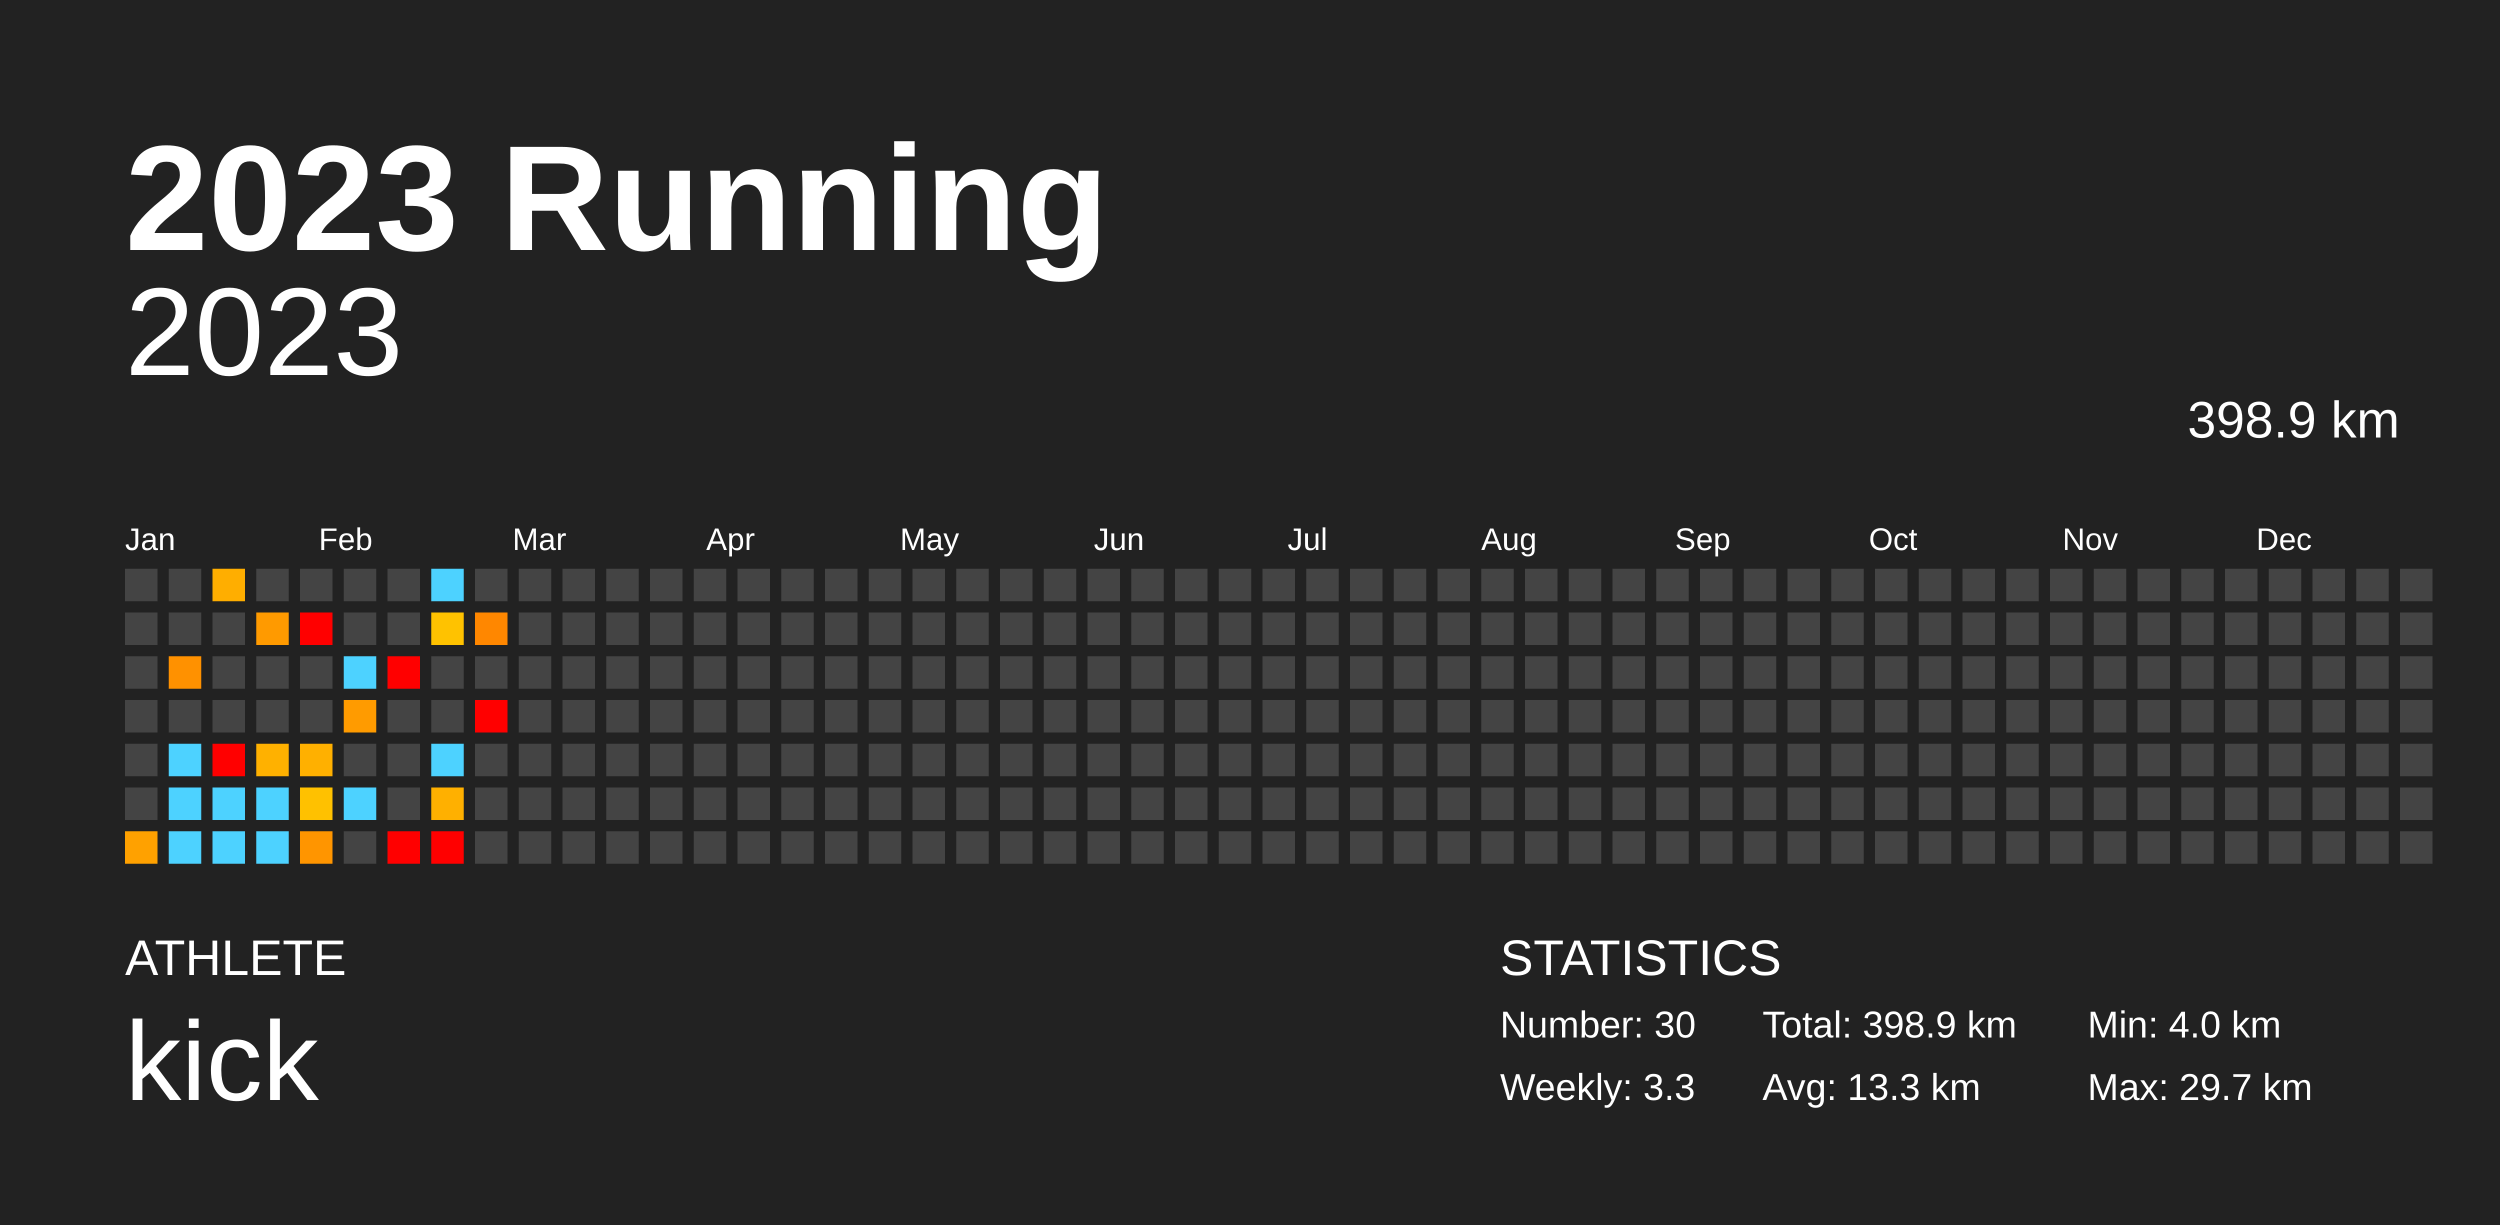
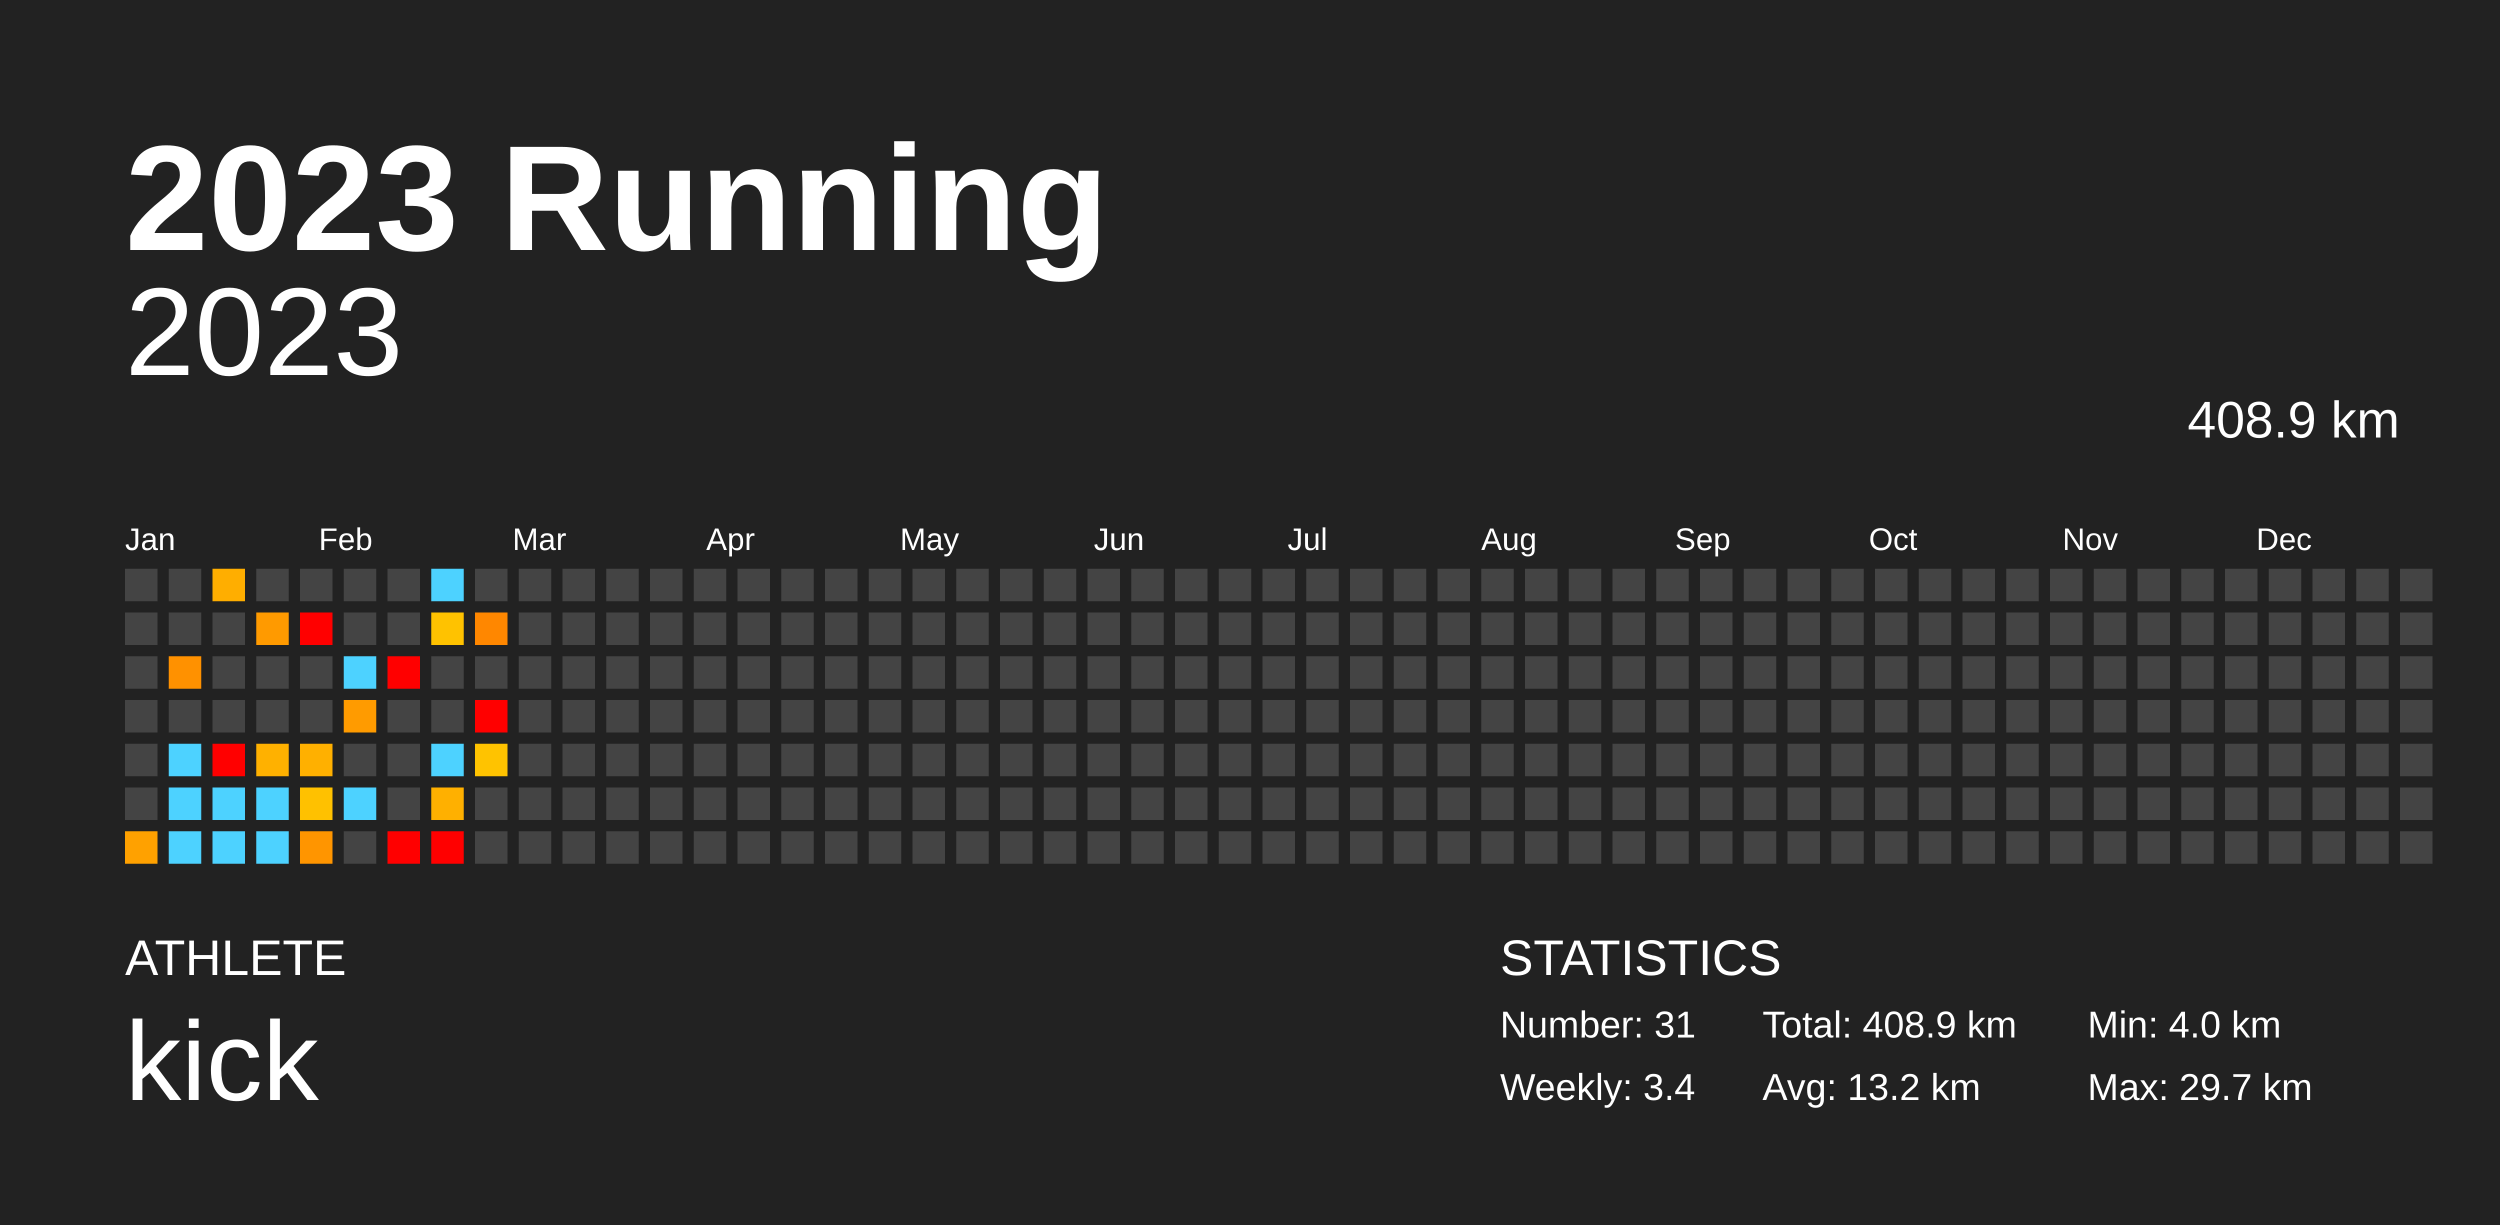
<svg xmlns="http://www.w3.org/2000/svg" baseProfile="full" height="98mm" version="1.1" viewBox="0,0,200,98" width="200mm">
  <defs />
  <rect fill="#222222" height="98" width="200" x="0" y="0" />
  <text fill="#FFFFFF" style="font-size:12px; font-family:Arial; font-weight:bold;" x="10" y="20">2023 Running</text>
  <text fill="#FFFFFF" style="font-size:4px; font-family:Arial" x="10" y="78">ATHLETE</text>
  <text fill="#FFFFFF" style="font-size:9px; font-family:Arial" x="10" y="88">kick</text>
  <text fill="#FFFFFF" style="font-size:4px; font-family:Arial" x="120" y="78">STATISTICS</text>
-   <text fill="#FFFFFF" style="font-size:3px; font-family:Arial" x="120" y="83">Number: 30</text>
-   <text fill="#FFFFFF" style="font-size:3px; font-family:Arial" x="120" y="88">Weekly: 3.3</text>
-   <text fill="#FFFFFF" style="font-size:3px; font-family:Arial" x="141" y="83">Total: 398.9 km</text>
-   <text fill="#FFFFFF" style="font-size:3px; font-family:Arial" x="141" y="88">Avg: 13.3 km</text>
+   <text fill="#FFFFFF" style="font-size:3px; font-family:Arial" x="120" y="83">Number: 31</text>
+   <text fill="#FFFFFF" style="font-size:3px; font-family:Arial" x="120" y="88">Weekly: 3.4</text>
+   <text fill="#FFFFFF" style="font-size:3px; font-family:Arial" x="141" y="83">Total: 408.9 km</text>
+   <text fill="#FFFFFF" style="font-size:3px; font-family:Arial" x="141" y="88">Avg: 13.2 km</text>
  <text fill="#FFFFFF" style="font-size:3px; font-family:Arial" x="167" y="83">Min: 4.0 km</text>
  <text fill="#FFFFFF" style="font-size:3px; font-family:Arial" x="167" y="88">Max: 29.7 km</text>
  <text alignment-baseline="hanging" fill="#FFFFFF" style="font-size:10.0px; font-family:Arial;" x="10" y="30">2023</text>
-   <text alignment-baseline="hanging" fill="#FFFFFF" style="font-size:4.125px; font-family:Arial;" x="175" y="35">398.9 km</text>
+   <text alignment-baseline="hanging" fill="#FFFFFF" style="font-size:4.125px; font-family:Arial;" x="175" y="35">408.9 km</text>
  <text fill="#FFFFFF" style="font-size:2.5px; font-family:Arial" x="10.0" y="44">Jan</text>
  <text fill="#FFFFFF" style="font-size:2.5px; font-family:Arial" x="25.5" y="44">Feb</text>
  <text fill="#FFFFFF" style="font-size:2.5px; font-family:Arial" x="41.0" y="44">Mar</text>
  <text fill="#FFFFFF" style="font-size:2.5px; font-family:Arial" x="56.5" y="44">Apr</text>
  <text fill="#FFFFFF" style="font-size:2.5px; font-family:Arial" x="72.0" y="44">May</text>
  <text fill="#FFFFFF" style="font-size:2.5px; font-family:Arial" x="87.5" y="44">Jun</text>
  <text fill="#FFFFFF" style="font-size:2.5px; font-family:Arial" x="103.0" y="44">Jul</text>
  <text fill="#FFFFFF" style="font-size:2.5px; font-family:Arial" x="118.5" y="44">Aug</text>
  <text fill="#FFFFFF" style="font-size:2.5px; font-family:Arial" x="134.0" y="44">Sep</text>
  <text fill="#FFFFFF" style="font-size:2.5px; font-family:Arial" x="149.5" y="44">Oct</text>
  <text fill="#FFFFFF" style="font-size:2.5px; font-family:Arial" x="165.0" y="44">Nov</text>
  <text fill="#FFFFFF" style="font-size:2.5px; font-family:Arial" x="180.5" y="44">Dec</text>
  <rect fill="#444444" height="2.6" width="2.6" x="10.0" y="45.5" />
  <rect fill="#444444" height="2.6" width="2.6" x="10.0" y="49.0" />
  <rect fill="#444444" height="2.6" width="2.6" x="10.0" y="52.5" />
  <rect fill="#444444" height="2.6" width="2.6" x="10.0" y="56.0" />
  <rect fill="#444444" height="2.6" width="2.6" x="10.0" y="59.5" />
  <rect fill="#444444" height="2.6" width="2.6" x="10.0" y="63.0" />
  <rect fill="#ffa100" height="2.6" width="2.6" x="10.0" y="66.5" />
  <rect fill="#444444" height="2.6" width="2.6" x="13.5" y="45.5" />
  <rect fill="#444444" height="2.6" width="2.6" x="13.5" y="49.0" />
  <rect fill="#ff9100" height="2.6" width="2.6" x="13.5" y="52.5" />
  <rect fill="#444444" height="2.6" width="2.6" x="13.5" y="56.0" />
  <rect fill="#4dd2ff" height="2.6" width="2.6" x="13.5" y="59.5" />
  <rect fill="#4dd2ff" height="2.6" width="2.6" x="13.5" y="63.0" />
  <rect fill="#4dd2ff" height="2.6" width="2.6" x="13.5" y="66.5" />
  <rect fill="#ffae00" height="2.6" width="2.6" x="17.0" y="45.5" />
  <rect fill="#444444" height="2.6" width="2.6" x="17.0" y="49.0" />
  <rect fill="#444444" height="2.6" width="2.6" x="17.0" y="52.5" />
  <rect fill="#444444" height="2.6" width="2.6" x="17.0" y="56.0" />
  <rect fill="red" height="2.6" width="2.6" x="17.0" y="59.5" />
  <rect fill="#4dd2ff" height="2.6" width="2.6" x="17.0" y="63.0" />
  <rect fill="#4dd2ff" height="2.6" width="2.6" x="17.0" y="66.5" />
  <rect fill="#444444" height="2.6" width="2.6" x="20.5" y="45.5" />
  <rect fill="#ff9a00" height="2.6" width="2.6" x="20.5" y="49.0" />
  <rect fill="#444444" height="2.6" width="2.6" x="20.5" y="52.5" />
  <rect fill="#444444" height="2.6" width="2.6" x="20.5" y="56.0" />
  <rect fill="#ffb100" height="2.6" width="2.6" x="20.5" y="59.5" />
  <rect fill="#4dd2ff" height="2.6" width="2.6" x="20.5" y="63.0" />
  <rect fill="#4dd2ff" height="2.6" width="2.6" x="20.5" y="66.5" />
  <rect fill="#444444" height="2.6" width="2.6" x="24.0" y="45.5" />
  <rect fill="red" height="2.6" width="2.6" x="24.0" y="49.0" />
  <rect fill="#444444" height="2.6" width="2.6" x="24.0" y="52.5" />
  <rect fill="#444444" height="2.6" width="2.6" x="24.0" y="56.0" />
  <rect fill="#ffb000" height="2.6" width="2.6" x="24.0" y="59.5" />
  <rect fill="#ffc100" height="2.6" width="2.6" x="24.0" y="63.0" />
  <rect fill="#ff9500" height="2.6" width="2.6" x="24.0" y="66.5" />
  <rect fill="#444444" height="2.6" width="2.6" x="27.5" y="45.5" />
  <rect fill="#444444" height="2.6" width="2.6" x="27.5" y="49.0" />
  <rect fill="#4dd2ff" height="2.6" width="2.6" x="27.5" y="52.5" />
  <rect fill="#ff9b00" height="2.6" width="2.6" x="27.5" y="56.0" />
  <rect fill="#444444" height="2.6" width="2.6" x="27.5" y="59.5" />
  <rect fill="#4dd2ff" height="2.6" width="2.6" x="27.5" y="63.0" />
  <rect fill="#444444" height="2.6" width="2.6" x="27.5" y="66.5" />
  <rect fill="#444444" height="2.6" width="2.6" x="31.0" y="45.5" />
  <rect fill="#444444" height="2.6" width="2.6" x="31.0" y="49.0" />
  <rect fill="red" height="2.6" width="2.6" x="31.0" y="52.5" />
  <rect fill="#444444" height="2.6" width="2.6" x="31.0" y="56.0" />
  <rect fill="#444444" height="2.6" width="2.6" x="31.0" y="59.5" />
  <rect fill="#444444" height="2.6" width="2.6" x="31.0" y="63.0" />
  <rect fill="red" height="2.6" width="2.6" x="31.0" y="66.5" />
  <rect fill="#4dd2ff" height="2.6" width="2.6" x="34.5" y="45.5" />
  <rect fill="#ffc200" height="2.6" width="2.6" x="34.5" y="49.0" />
  <rect fill="#444444" height="2.6" width="2.6" x="34.5" y="52.5" />
  <rect fill="#444444" height="2.6" width="2.6" x="34.5" y="56.0" />
  <rect fill="#4dd2ff" height="2.6" width="2.6" x="34.5" y="59.5" />
  <rect fill="#ffb000" height="2.6" width="2.6" x="34.5" y="63.0" />
  <rect fill="red" height="2.6" width="2.6" x="34.5" y="66.5" />
  <rect fill="#444444" height="2.6" width="2.6" x="38.0" y="45.5" />
  <rect fill="#ff8700" height="2.6" width="2.6" x="38.0" y="49.0" />
  <rect fill="#444444" height="2.6" width="2.6" x="38.0" y="52.5" />
  <rect fill="red" height="2.6" width="2.6" x="38.0" y="56.0" />
-   <rect fill="#444444" height="2.6" width="2.6" x="38.0" y="59.5" />
+   <rect fill="#ffc300" height="2.6" width="2.6" x="38.0" y="59.5" />
  <rect fill="#444444" height="2.6" width="2.6" x="38.0" y="63.0" />
  <rect fill="#444444" height="2.6" width="2.6" x="38.0" y="66.5" />
  <rect fill="#444444" height="2.6" width="2.6" x="41.5" y="45.5" />
  <rect fill="#444444" height="2.6" width="2.6" x="41.5" y="49.0" />
  <rect fill="#444444" height="2.6" width="2.6" x="41.5" y="52.5" />
  <rect fill="#444444" height="2.6" width="2.6" x="41.5" y="56.0" />
  <rect fill="#444444" height="2.6" width="2.6" x="41.5" y="59.5" />
  <rect fill="#444444" height="2.6" width="2.6" x="41.5" y="63.0" />
  <rect fill="#444444" height="2.6" width="2.6" x="41.5" y="66.5" />
  <rect fill="#444444" height="2.6" width="2.6" x="45.0" y="45.5" />
  <rect fill="#444444" height="2.6" width="2.6" x="45.0" y="49.0" />
  <rect fill="#444444" height="2.6" width="2.6" x="45.0" y="52.5" />
  <rect fill="#444444" height="2.6" width="2.6" x="45.0" y="56.0" />
  <rect fill="#444444" height="2.6" width="2.6" x="45.0" y="59.5" />
  <rect fill="#444444" height="2.6" width="2.6" x="45.0" y="63.0" />
  <rect fill="#444444" height="2.6" width="2.6" x="45.0" y="66.5" />
  <rect fill="#444444" height="2.6" width="2.6" x="48.5" y="45.5" />
  <rect fill="#444444" height="2.6" width="2.6" x="48.5" y="49.0" />
  <rect fill="#444444" height="2.6" width="2.6" x="48.5" y="52.5" />
  <rect fill="#444444" height="2.6" width="2.6" x="48.5" y="56.0" />
  <rect fill="#444444" height="2.6" width="2.6" x="48.5" y="59.5" />
  <rect fill="#444444" height="2.6" width="2.6" x="48.5" y="63.0" />
  <rect fill="#444444" height="2.6" width="2.6" x="48.5" y="66.5" />
  <rect fill="#444444" height="2.6" width="2.6" x="52.0" y="45.5" />
  <rect fill="#444444" height="2.6" width="2.6" x="52.0" y="49.0" />
  <rect fill="#444444" height="2.6" width="2.6" x="52.0" y="52.5" />
  <rect fill="#444444" height="2.6" width="2.6" x="52.0" y="56.0" />
  <rect fill="#444444" height="2.6" width="2.6" x="52.0" y="59.5" />
  <rect fill="#444444" height="2.6" width="2.6" x="52.0" y="63.0" />
  <rect fill="#444444" height="2.6" width="2.6" x="52.0" y="66.5" />
  <rect fill="#444444" height="2.6" width="2.6" x="55.5" y="45.5" />
  <rect fill="#444444" height="2.6" width="2.6" x="55.5" y="49.0" />
  <rect fill="#444444" height="2.6" width="2.6" x="55.5" y="52.5" />
  <rect fill="#444444" height="2.6" width="2.6" x="55.5" y="56.0" />
  <rect fill="#444444" height="2.6" width="2.6" x="55.5" y="59.5" />
  <rect fill="#444444" height="2.6" width="2.6" x="55.5" y="63.0" />
  <rect fill="#444444" height="2.6" width="2.6" x="55.5" y="66.5" />
  <rect fill="#444444" height="2.6" width="2.6" x="59.0" y="45.5" />
  <rect fill="#444444" height="2.6" width="2.6" x="59.0" y="49.0" />
  <rect fill="#444444" height="2.6" width="2.6" x="59.0" y="52.5" />
  <rect fill="#444444" height="2.6" width="2.6" x="59.0" y="56.0" />
  <rect fill="#444444" height="2.6" width="2.6" x="59.0" y="59.5" />
  <rect fill="#444444" height="2.6" width="2.6" x="59.0" y="63.0" />
  <rect fill="#444444" height="2.6" width="2.6" x="59.0" y="66.5" />
  <rect fill="#444444" height="2.6" width="2.6" x="62.5" y="45.5" />
  <rect fill="#444444" height="2.6" width="2.6" x="62.5" y="49.0" />
  <rect fill="#444444" height="2.6" width="2.6" x="62.5" y="52.5" />
  <rect fill="#444444" height="2.6" width="2.6" x="62.5" y="56.0" />
  <rect fill="#444444" height="2.6" width="2.6" x="62.5" y="59.5" />
  <rect fill="#444444" height="2.6" width="2.6" x="62.5" y="63.0" />
  <rect fill="#444444" height="2.6" width="2.6" x="62.5" y="66.5" />
  <rect fill="#444444" height="2.6" width="2.6" x="66.0" y="45.5" />
  <rect fill="#444444" height="2.6" width="2.6" x="66.0" y="49.0" />
  <rect fill="#444444" height="2.6" width="2.6" x="66.0" y="52.5" />
  <rect fill="#444444" height="2.6" width="2.6" x="66.0" y="56.0" />
  <rect fill="#444444" height="2.6" width="2.6" x="66.0" y="59.5" />
  <rect fill="#444444" height="2.6" width="2.6" x="66.0" y="63.0" />
  <rect fill="#444444" height="2.6" width="2.6" x="66.0" y="66.5" />
  <rect fill="#444444" height="2.6" width="2.6" x="69.5" y="45.5" />
  <rect fill="#444444" height="2.6" width="2.6" x="69.5" y="49.0" />
  <rect fill="#444444" height="2.6" width="2.6" x="69.5" y="52.5" />
  <rect fill="#444444" height="2.6" width="2.6" x="69.5" y="56.0" />
  <rect fill="#444444" height="2.6" width="2.6" x="69.5" y="59.5" />
  <rect fill="#444444" height="2.6" width="2.6" x="69.5" y="63.0" />
  <rect fill="#444444" height="2.6" width="2.6" x="69.5" y="66.5" />
  <rect fill="#444444" height="2.6" width="2.6" x="73.0" y="45.5" />
  <rect fill="#444444" height="2.6" width="2.6" x="73.0" y="49.0" />
  <rect fill="#444444" height="2.6" width="2.6" x="73.0" y="52.5" />
  <rect fill="#444444" height="2.6" width="2.6" x="73.0" y="56.0" />
  <rect fill="#444444" height="2.6" width="2.6" x="73.0" y="59.5" />
  <rect fill="#444444" height="2.6" width="2.6" x="73.0" y="63.0" />
  <rect fill="#444444" height="2.6" width="2.6" x="73.0" y="66.5" />
  <rect fill="#444444" height="2.6" width="2.6" x="76.5" y="45.5" />
  <rect fill="#444444" height="2.6" width="2.6" x="76.5" y="49.0" />
  <rect fill="#444444" height="2.6" width="2.6" x="76.5" y="52.5" />
  <rect fill="#444444" height="2.6" width="2.6" x="76.5" y="56.0" />
  <rect fill="#444444" height="2.6" width="2.6" x="76.5" y="59.5" />
  <rect fill="#444444" height="2.6" width="2.6" x="76.5" y="63.0" />
  <rect fill="#444444" height="2.6" width="2.6" x="76.5" y="66.5" />
  <rect fill="#444444" height="2.6" width="2.6" x="80.0" y="45.5" />
  <rect fill="#444444" height="2.6" width="2.6" x="80.0" y="49.0" />
  <rect fill="#444444" height="2.6" width="2.6" x="80.0" y="52.5" />
  <rect fill="#444444" height="2.6" width="2.6" x="80.0" y="56.0" />
  <rect fill="#444444" height="2.6" width="2.6" x="80.0" y="59.5" />
  <rect fill="#444444" height="2.6" width="2.6" x="80.0" y="63.0" />
  <rect fill="#444444" height="2.6" width="2.6" x="80.0" y="66.5" />
  <rect fill="#444444" height="2.6" width="2.6" x="83.5" y="45.5" />
  <rect fill="#444444" height="2.6" width="2.6" x="83.5" y="49.0" />
  <rect fill="#444444" height="2.6" width="2.6" x="83.5" y="52.5" />
  <rect fill="#444444" height="2.6" width="2.6" x="83.5" y="56.0" />
  <rect fill="#444444" height="2.6" width="2.6" x="83.5" y="59.5" />
  <rect fill="#444444" height="2.6" width="2.6" x="83.5" y="63.0" />
  <rect fill="#444444" height="2.6" width="2.6" x="83.5" y="66.5" />
  <rect fill="#444444" height="2.6" width="2.6" x="87.0" y="45.5" />
  <rect fill="#444444" height="2.6" width="2.6" x="87.0" y="49.0" />
  <rect fill="#444444" height="2.6" width="2.6" x="87.0" y="52.5" />
  <rect fill="#444444" height="2.6" width="2.6" x="87.0" y="56.0" />
  <rect fill="#444444" height="2.6" width="2.6" x="87.0" y="59.5" />
  <rect fill="#444444" height="2.6" width="2.6" x="87.0" y="63.0" />
  <rect fill="#444444" height="2.6" width="2.6" x="87.0" y="66.5" />
  <rect fill="#444444" height="2.6" width="2.6" x="90.5" y="45.5" />
  <rect fill="#444444" height="2.6" width="2.6" x="90.5" y="49.0" />
  <rect fill="#444444" height="2.6" width="2.6" x="90.5" y="52.5" />
  <rect fill="#444444" height="2.6" width="2.6" x="90.5" y="56.0" />
  <rect fill="#444444" height="2.6" width="2.6" x="90.5" y="59.5" />
  <rect fill="#444444" height="2.6" width="2.6" x="90.5" y="63.0" />
  <rect fill="#444444" height="2.6" width="2.6" x="90.5" y="66.5" />
  <rect fill="#444444" height="2.6" width="2.6" x="94.0" y="45.5" />
  <rect fill="#444444" height="2.6" width="2.6" x="94.0" y="49.0" />
  <rect fill="#444444" height="2.6" width="2.6" x="94.0" y="52.5" />
  <rect fill="#444444" height="2.6" width="2.6" x="94.0" y="56.0" />
  <rect fill="#444444" height="2.6" width="2.6" x="94.0" y="59.5" />
  <rect fill="#444444" height="2.6" width="2.6" x="94.0" y="63.0" />
  <rect fill="#444444" height="2.6" width="2.6" x="94.0" y="66.5" />
  <rect fill="#444444" height="2.6" width="2.6" x="97.5" y="45.5" />
  <rect fill="#444444" height="2.6" width="2.6" x="97.5" y="49.0" />
  <rect fill="#444444" height="2.6" width="2.6" x="97.5" y="52.5" />
  <rect fill="#444444" height="2.6" width="2.6" x="97.5" y="56.0" />
  <rect fill="#444444" height="2.6" width="2.6" x="97.5" y="59.5" />
  <rect fill="#444444" height="2.6" width="2.6" x="97.5" y="63.0" />
  <rect fill="#444444" height="2.6" width="2.6" x="97.5" y="66.5" />
  <rect fill="#444444" height="2.6" width="2.6" x="101.0" y="45.5" />
  <rect fill="#444444" height="2.6" width="2.6" x="101.0" y="49.0" />
  <rect fill="#444444" height="2.6" width="2.6" x="101.0" y="52.5" />
  <rect fill="#444444" height="2.6" width="2.6" x="101.0" y="56.0" />
  <rect fill="#444444" height="2.6" width="2.6" x="101.0" y="59.5" />
  <rect fill="#444444" height="2.6" width="2.6" x="101.0" y="63.0" />
  <rect fill="#444444" height="2.6" width="2.6" x="101.0" y="66.5" />
  <rect fill="#444444" height="2.6" width="2.6" x="104.5" y="45.5" />
  <rect fill="#444444" height="2.6" width="2.6" x="104.5" y="49.0" />
  <rect fill="#444444" height="2.6" width="2.6" x="104.5" y="52.5" />
  <rect fill="#444444" height="2.6" width="2.6" x="104.5" y="56.0" />
  <rect fill="#444444" height="2.6" width="2.6" x="104.5" y="59.5" />
  <rect fill="#444444" height="2.6" width="2.6" x="104.5" y="63.0" />
  <rect fill="#444444" height="2.6" width="2.6" x="104.5" y="66.5" />
  <rect fill="#444444" height="2.6" width="2.6" x="108.0" y="45.5" />
  <rect fill="#444444" height="2.6" width="2.6" x="108.0" y="49.0" />
  <rect fill="#444444" height="2.6" width="2.6" x="108.0" y="52.5" />
  <rect fill="#444444" height="2.6" width="2.6" x="108.0" y="56.0" />
  <rect fill="#444444" height="2.6" width="2.6" x="108.0" y="59.5" />
  <rect fill="#444444" height="2.6" width="2.6" x="108.0" y="63.0" />
  <rect fill="#444444" height="2.6" width="2.6" x="108.0" y="66.5" />
  <rect fill="#444444" height="2.6" width="2.6" x="111.5" y="45.5" />
  <rect fill="#444444" height="2.6" width="2.6" x="111.5" y="49.0" />
  <rect fill="#444444" height="2.6" width="2.6" x="111.5" y="52.5" />
  <rect fill="#444444" height="2.6" width="2.6" x="111.5" y="56.0" />
  <rect fill="#444444" height="2.6" width="2.6" x="111.5" y="59.5" />
  <rect fill="#444444" height="2.6" width="2.6" x="111.5" y="63.0" />
  <rect fill="#444444" height="2.6" width="2.6" x="111.5" y="66.5" />
  <rect fill="#444444" height="2.6" width="2.6" x="115.0" y="45.5" />
  <rect fill="#444444" height="2.6" width="2.6" x="115.0" y="49.0" />
  <rect fill="#444444" height="2.6" width="2.6" x="115.0" y="52.5" />
  <rect fill="#444444" height="2.6" width="2.6" x="115.0" y="56.0" />
  <rect fill="#444444" height="2.6" width="2.6" x="115.0" y="59.5" />
  <rect fill="#444444" height="2.6" width="2.6" x="115.0" y="63.0" />
  <rect fill="#444444" height="2.6" width="2.6" x="115.0" y="66.5" />
  <rect fill="#444444" height="2.6" width="2.6" x="118.5" y="45.5" />
  <rect fill="#444444" height="2.6" width="2.6" x="118.5" y="49.0" />
  <rect fill="#444444" height="2.6" width="2.6" x="118.5" y="52.5" />
  <rect fill="#444444" height="2.6" width="2.6" x="118.5" y="56.0" />
  <rect fill="#444444" height="2.6" width="2.6" x="118.5" y="59.5" />
  <rect fill="#444444" height="2.6" width="2.6" x="118.5" y="63.0" />
  <rect fill="#444444" height="2.6" width="2.6" x="118.5" y="66.5" />
  <rect fill="#444444" height="2.6" width="2.6" x="122.0" y="45.5" />
  <rect fill="#444444" height="2.6" width="2.6" x="122.0" y="49.0" />
  <rect fill="#444444" height="2.6" width="2.6" x="122.0" y="52.5" />
  <rect fill="#444444" height="2.6" width="2.6" x="122.0" y="56.0" />
  <rect fill="#444444" height="2.6" width="2.6" x="122.0" y="59.5" />
  <rect fill="#444444" height="2.6" width="2.6" x="122.0" y="63.0" />
  <rect fill="#444444" height="2.6" width="2.6" x="122.0" y="66.5" />
  <rect fill="#444444" height="2.6" width="2.6" x="125.5" y="45.5" />
  <rect fill="#444444" height="2.6" width="2.6" x="125.5" y="49.0" />
  <rect fill="#444444" height="2.6" width="2.6" x="125.5" y="52.5" />
  <rect fill="#444444" height="2.6" width="2.6" x="125.5" y="56.0" />
  <rect fill="#444444" height="2.6" width="2.6" x="125.5" y="59.5" />
  <rect fill="#444444" height="2.6" width="2.6" x="125.5" y="63.0" />
  <rect fill="#444444" height="2.6" width="2.6" x="125.5" y="66.5" />
  <rect fill="#444444" height="2.6" width="2.6" x="129.0" y="45.5" />
  <rect fill="#444444" height="2.6" width="2.6" x="129.0" y="49.0" />
  <rect fill="#444444" height="2.6" width="2.6" x="129.0" y="52.5" />
  <rect fill="#444444" height="2.6" width="2.6" x="129.0" y="56.0" />
  <rect fill="#444444" height="2.6" width="2.6" x="129.0" y="59.5" />
  <rect fill="#444444" height="2.6" width="2.6" x="129.0" y="63.0" />
  <rect fill="#444444" height="2.6" width="2.6" x="129.0" y="66.5" />
  <rect fill="#444444" height="2.6" width="2.6" x="132.5" y="45.5" />
  <rect fill="#444444" height="2.6" width="2.6" x="132.5" y="49.0" />
  <rect fill="#444444" height="2.6" width="2.6" x="132.5" y="52.5" />
  <rect fill="#444444" height="2.6" width="2.6" x="132.5" y="56.0" />
  <rect fill="#444444" height="2.6" width="2.6" x="132.5" y="59.5" />
  <rect fill="#444444" height="2.6" width="2.6" x="132.5" y="63.0" />
  <rect fill="#444444" height="2.6" width="2.6" x="132.5" y="66.5" />
  <rect fill="#444444" height="2.6" width="2.6" x="136.0" y="45.5" />
  <rect fill="#444444" height="2.6" width="2.6" x="136.0" y="49.0" />
  <rect fill="#444444" height="2.6" width="2.6" x="136.0" y="52.5" />
  <rect fill="#444444" height="2.6" width="2.6" x="136.0" y="56.0" />
  <rect fill="#444444" height="2.6" width="2.6" x="136.0" y="59.5" />
  <rect fill="#444444" height="2.6" width="2.6" x="136.0" y="63.0" />
  <rect fill="#444444" height="2.6" width="2.6" x="136.0" y="66.5" />
  <rect fill="#444444" height="2.6" width="2.6" x="139.5" y="45.5" />
  <rect fill="#444444" height="2.6" width="2.6" x="139.5" y="49.0" />
  <rect fill="#444444" height="2.6" width="2.6" x="139.5" y="52.5" />
  <rect fill="#444444" height="2.6" width="2.6" x="139.5" y="56.0" />
  <rect fill="#444444" height="2.6" width="2.6" x="139.5" y="59.5" />
  <rect fill="#444444" height="2.6" width="2.6" x="139.5" y="63.0" />
  <rect fill="#444444" height="2.6" width="2.6" x="139.5" y="66.5" />
  <rect fill="#444444" height="2.6" width="2.6" x="143.0" y="45.5" />
  <rect fill="#444444" height="2.6" width="2.6" x="143.0" y="49.0" />
  <rect fill="#444444" height="2.6" width="2.6" x="143.0" y="52.5" />
  <rect fill="#444444" height="2.6" width="2.6" x="143.0" y="56.0" />
  <rect fill="#444444" height="2.6" width="2.6" x="143.0" y="59.5" />
  <rect fill="#444444" height="2.6" width="2.6" x="143.0" y="63.0" />
  <rect fill="#444444" height="2.6" width="2.6" x="143.0" y="66.5" />
  <rect fill="#444444" height="2.6" width="2.6" x="146.5" y="45.5" />
  <rect fill="#444444" height="2.6" width="2.6" x="146.5" y="49.0" />
  <rect fill="#444444" height="2.6" width="2.6" x="146.5" y="52.5" />
  <rect fill="#444444" height="2.6" width="2.6" x="146.5" y="56.0" />
  <rect fill="#444444" height="2.6" width="2.6" x="146.5" y="59.5" />
  <rect fill="#444444" height="2.6" width="2.6" x="146.5" y="63.0" />
  <rect fill="#444444" height="2.6" width="2.6" x="146.5" y="66.5" />
  <rect fill="#444444" height="2.6" width="2.6" x="150.0" y="45.5" />
  <rect fill="#444444" height="2.6" width="2.6" x="150.0" y="49.0" />
  <rect fill="#444444" height="2.6" width="2.6" x="150.0" y="52.5" />
  <rect fill="#444444" height="2.6" width="2.6" x="150.0" y="56.0" />
  <rect fill="#444444" height="2.6" width="2.6" x="150.0" y="59.5" />
  <rect fill="#444444" height="2.6" width="2.6" x="150.0" y="63.0" />
  <rect fill="#444444" height="2.6" width="2.6" x="150.0" y="66.5" />
  <rect fill="#444444" height="2.6" width="2.6" x="153.5" y="45.5" />
  <rect fill="#444444" height="2.6" width="2.6" x="153.5" y="49.0" />
  <rect fill="#444444" height="2.6" width="2.6" x="153.5" y="52.5" />
  <rect fill="#444444" height="2.6" width="2.6" x="153.5" y="56.0" />
  <rect fill="#444444" height="2.6" width="2.6" x="153.5" y="59.5" />
  <rect fill="#444444" height="2.6" width="2.6" x="153.5" y="63.0" />
  <rect fill="#444444" height="2.6" width="2.6" x="153.5" y="66.5" />
  <rect fill="#444444" height="2.6" width="2.6" x="157.0" y="45.5" />
  <rect fill="#444444" height="2.6" width="2.6" x="157.0" y="49.0" />
  <rect fill="#444444" height="2.6" width="2.6" x="157.0" y="52.5" />
  <rect fill="#444444" height="2.6" width="2.6" x="157.0" y="56.0" />
  <rect fill="#444444" height="2.6" width="2.6" x="157.0" y="59.5" />
  <rect fill="#444444" height="2.6" width="2.6" x="157.0" y="63.0" />
  <rect fill="#444444" height="2.6" width="2.6" x="157.0" y="66.5" />
  <rect fill="#444444" height="2.6" width="2.6" x="160.5" y="45.5" />
  <rect fill="#444444" height="2.6" width="2.6" x="160.5" y="49.0" />
  <rect fill="#444444" height="2.6" width="2.6" x="160.5" y="52.5" />
  <rect fill="#444444" height="2.6" width="2.6" x="160.5" y="56.0" />
  <rect fill="#444444" height="2.6" width="2.6" x="160.5" y="59.5" />
  <rect fill="#444444" height="2.6" width="2.6" x="160.5" y="63.0" />
  <rect fill="#444444" height="2.6" width="2.6" x="160.5" y="66.5" />
  <rect fill="#444444" height="2.6" width="2.6" x="164.0" y="45.5" />
  <rect fill="#444444" height="2.6" width="2.6" x="164.0" y="49.0" />
  <rect fill="#444444" height="2.6" width="2.6" x="164.0" y="52.5" />
  <rect fill="#444444" height="2.6" width="2.6" x="164.0" y="56.0" />
  <rect fill="#444444" height="2.6" width="2.6" x="164.0" y="59.5" />
  <rect fill="#444444" height="2.6" width="2.6" x="164.0" y="63.0" />
  <rect fill="#444444" height="2.6" width="2.6" x="164.0" y="66.5" />
  <rect fill="#444444" height="2.6" width="2.6" x="167.5" y="45.5" />
  <rect fill="#444444" height="2.6" width="2.6" x="167.5" y="49.0" />
  <rect fill="#444444" height="2.6" width="2.6" x="167.5" y="52.5" />
  <rect fill="#444444" height="2.6" width="2.6" x="167.5" y="56.0" />
  <rect fill="#444444" height="2.6" width="2.6" x="167.5" y="59.5" />
  <rect fill="#444444" height="2.6" width="2.6" x="167.5" y="63.0" />
  <rect fill="#444444" height="2.6" width="2.6" x="167.5" y="66.5" />
  <rect fill="#444444" height="2.6" width="2.6" x="171.0" y="45.5" />
  <rect fill="#444444" height="2.6" width="2.6" x="171.0" y="49.0" />
  <rect fill="#444444" height="2.6" width="2.6" x="171.0" y="52.5" />
  <rect fill="#444444" height="2.6" width="2.6" x="171.0" y="56.0" />
  <rect fill="#444444" height="2.6" width="2.6" x="171.0" y="59.5" />
  <rect fill="#444444" height="2.6" width="2.6" x="171.0" y="63.0" />
  <rect fill="#444444" height="2.6" width="2.6" x="171.0" y="66.5" />
  <rect fill="#444444" height="2.6" width="2.6" x="174.5" y="45.5" />
  <rect fill="#444444" height="2.6" width="2.6" x="174.5" y="49.0" />
  <rect fill="#444444" height="2.6" width="2.6" x="174.5" y="52.5" />
  <rect fill="#444444" height="2.6" width="2.6" x="174.5" y="56.0" />
  <rect fill="#444444" height="2.6" width="2.6" x="174.5" y="59.5" />
  <rect fill="#444444" height="2.6" width="2.6" x="174.5" y="63.0" />
  <rect fill="#444444" height="2.6" width="2.6" x="174.5" y="66.5" />
  <rect fill="#444444" height="2.6" width="2.6" x="178.0" y="45.5" />
  <rect fill="#444444" height="2.6" width="2.6" x="178.0" y="49.0" />
  <rect fill="#444444" height="2.6" width="2.6" x="178.0" y="52.5" />
  <rect fill="#444444" height="2.6" width="2.6" x="178.0" y="56.0" />
  <rect fill="#444444" height="2.6" width="2.6" x="178.0" y="59.5" />
  <rect fill="#444444" height="2.6" width="2.6" x="178.0" y="63.0" />
  <rect fill="#444444" height="2.6" width="2.6" x="178.0" y="66.5" />
  <rect fill="#444444" height="2.6" width="2.6" x="181.5" y="45.5" />
  <rect fill="#444444" height="2.6" width="2.6" x="181.5" y="49.0" />
  <rect fill="#444444" height="2.6" width="2.6" x="181.5" y="52.5" />
  <rect fill="#444444" height="2.6" width="2.6" x="181.5" y="56.0" />
  <rect fill="#444444" height="2.6" width="2.6" x="181.5" y="59.5" />
  <rect fill="#444444" height="2.6" width="2.6" x="181.5" y="63.0" />
  <rect fill="#444444" height="2.6" width="2.6" x="181.5" y="66.5" />
  <rect fill="#444444" height="2.6" width="2.6" x="185.0" y="45.5" />
  <rect fill="#444444" height="2.6" width="2.6" x="185.0" y="49.0" />
  <rect fill="#444444" height="2.6" width="2.6" x="185.0" y="52.5" />
  <rect fill="#444444" height="2.6" width="2.6" x="185.0" y="56.0" />
  <rect fill="#444444" height="2.6" width="2.6" x="185.0" y="59.5" />
  <rect fill="#444444" height="2.6" width="2.6" x="185.0" y="63.0" />
  <rect fill="#444444" height="2.6" width="2.6" x="185.0" y="66.5" />
  <rect fill="#444444" height="2.6" width="2.6" x="188.5" y="45.5" />
  <rect fill="#444444" height="2.6" width="2.6" x="188.5" y="49.0" />
  <rect fill="#444444" height="2.6" width="2.6" x="188.5" y="52.5" />
  <rect fill="#444444" height="2.6" width="2.6" x="188.5" y="56.0" />
  <rect fill="#444444" height="2.6" width="2.6" x="188.5" y="59.5" />
  <rect fill="#444444" height="2.6" width="2.6" x="188.5" y="63.0" />
  <rect fill="#444444" height="2.6" width="2.6" x="188.5" y="66.5" />
  <rect fill="#444444" height="2.6" width="2.6" x="192.0" y="45.5" />
  <rect fill="#444444" height="2.6" width="2.6" x="192.0" y="49.0" />
  <rect fill="#444444" height="2.6" width="2.6" x="192.0" y="52.5" />
  <rect fill="#444444" height="2.6" width="2.6" x="192.0" y="56.0" />
  <rect fill="#444444" height="2.6" width="2.6" x="192.0" y="59.5" />
  <rect fill="#444444" height="2.6" width="2.6" x="192.0" y="63.0" />
  <rect fill="#444444" height="2.6" width="2.6" x="192.0" y="66.5" />
</svg>
